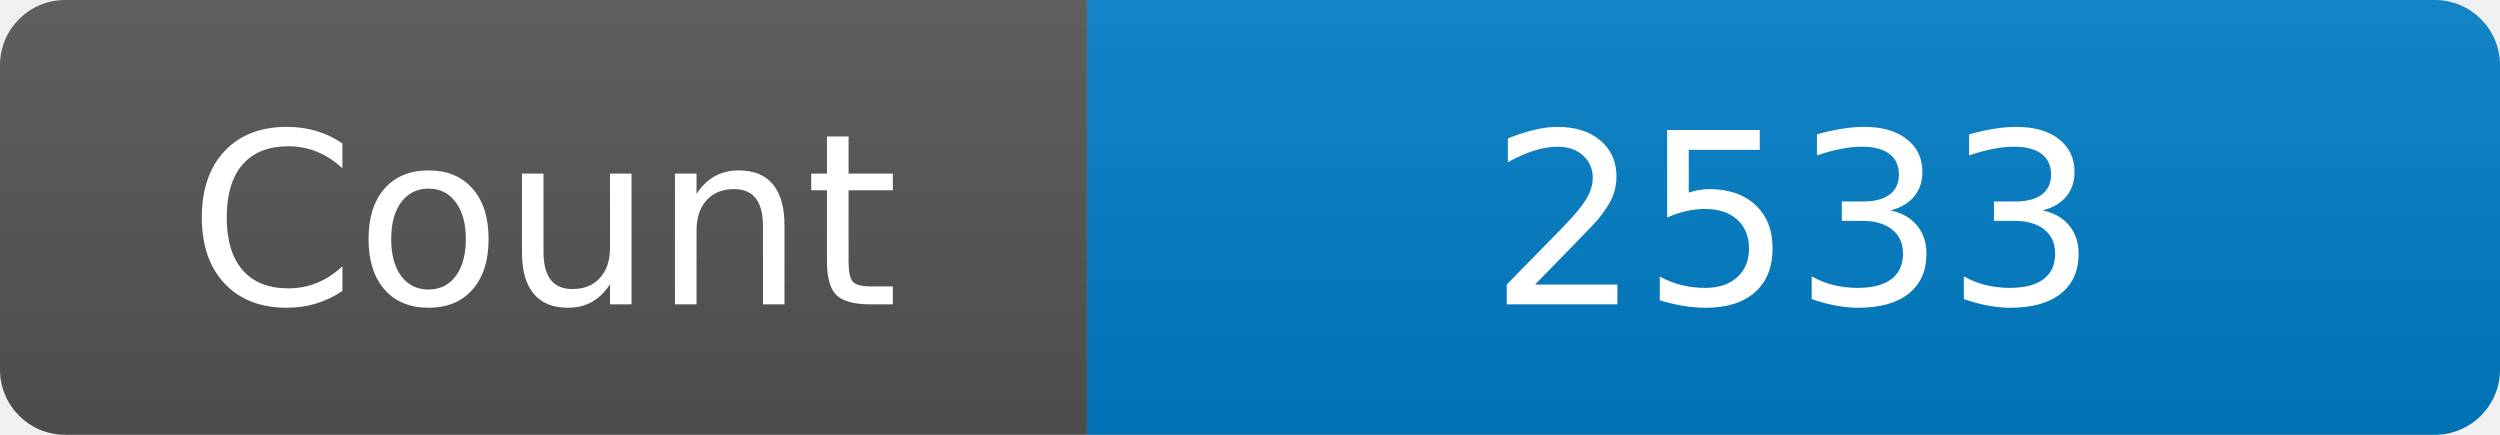
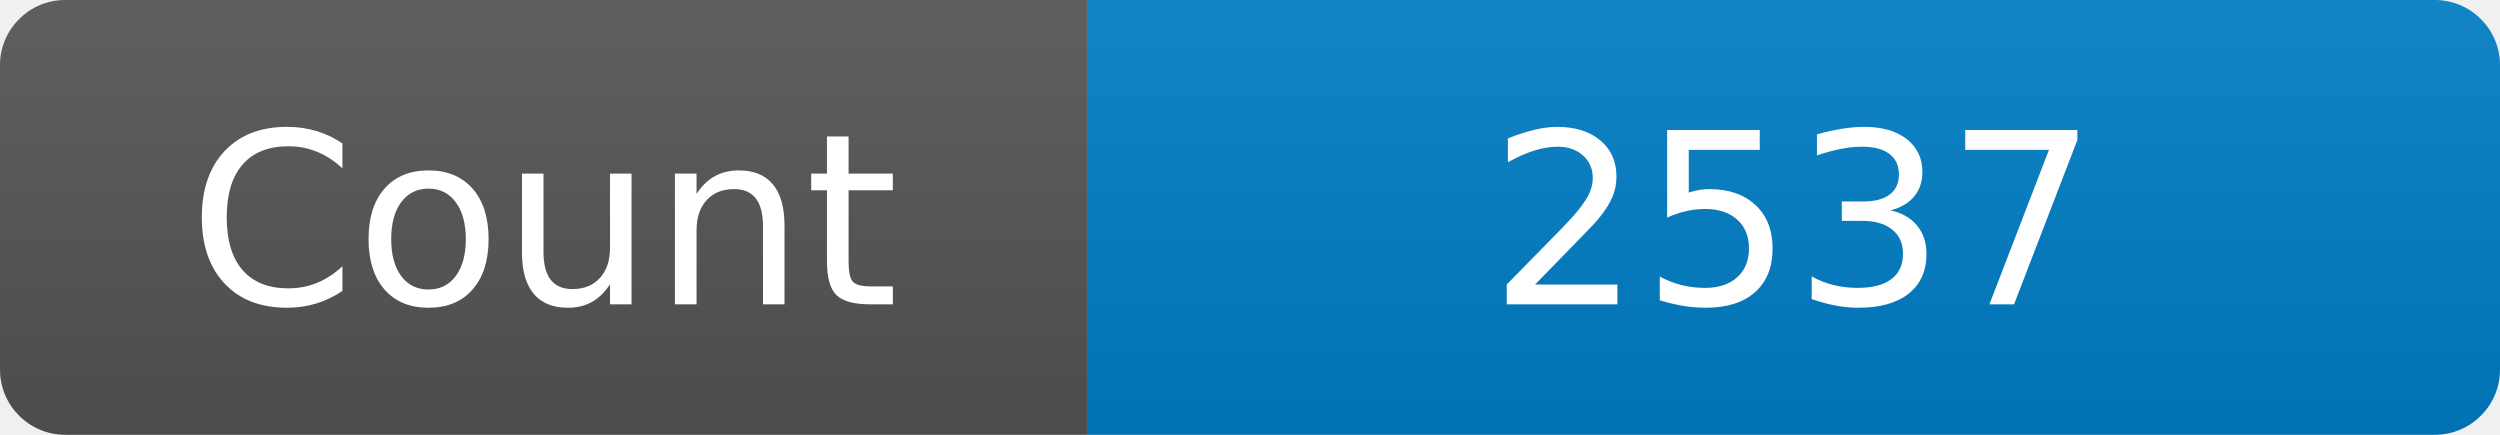
<svg xmlns="http://www.w3.org/2000/svg" width="115" height="20" role="img" aria-label="Maintained?: yes">
  <linearGradient id="s" x2="0" y2="100%">
    <stop offset="0" stop-color="#bbb" stop-opacity=".1" />
    <stop offset="1" stop-opacity=".1" />
  </linearGradient>
  <clipPath id="r">
    <rect width="115" height="20" rx="3" fill="#fff" />
  </clipPath>
  <g clip-path="url(#r)">
    <rect width="50" height="20" fill="#555" />
    <rect x="50" width="160" height="20" fill="#007ec6" />
    <rect width="115" height="20" fill="url(#s)" />
  </g>
  <g fill="#fff" text-anchor="middle" font-family="Verdana,Geneva,DejaVu Sans,sans-serif" font-size="110">
    <text x="250" y="140" transform="scale(.1)" fill="#fff">Count</text>
-     <text x="825" y="140" transform="scale(.1)" fill="#fff">2533</text>
+     <text x="825" y="140" transform="scale(.1)" fill="#fff">2537</text>
  </g>
</svg>
